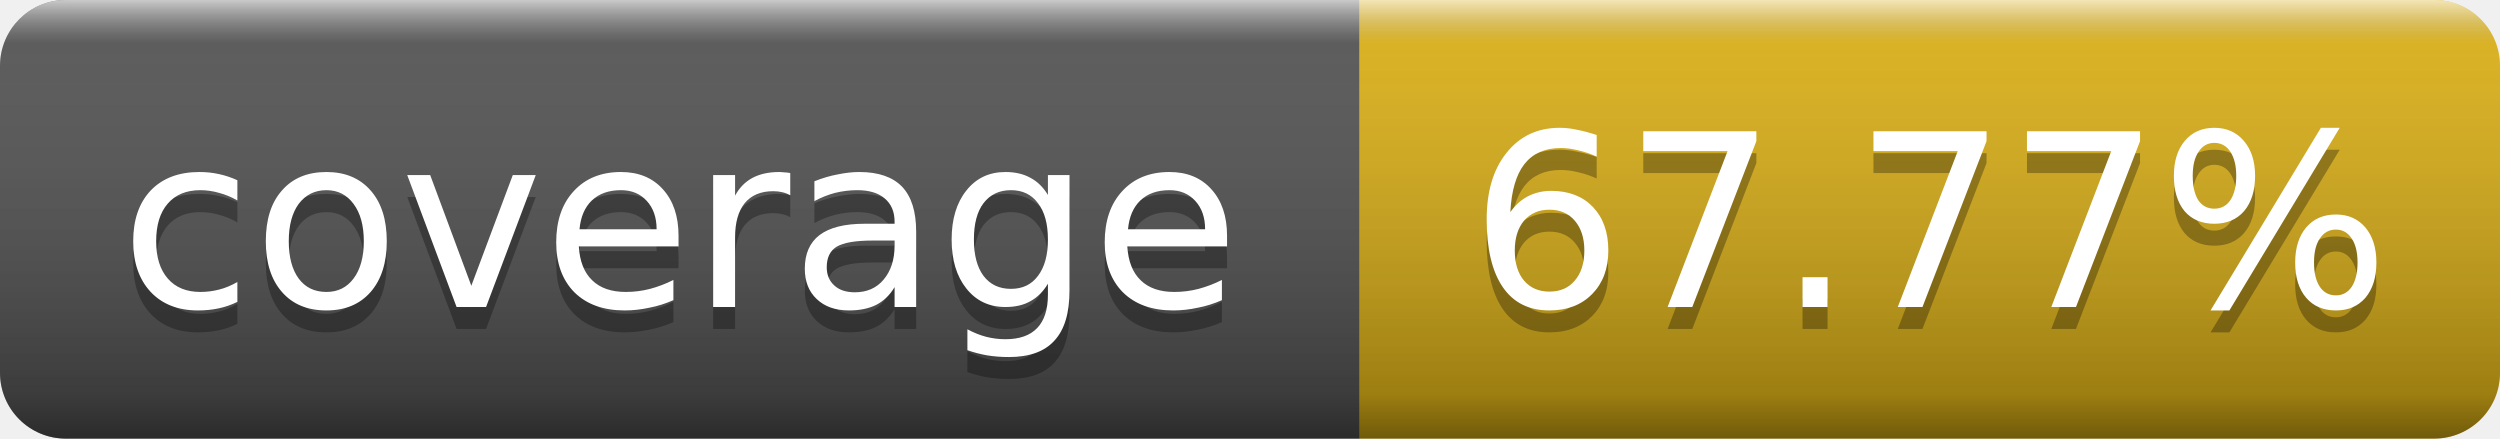
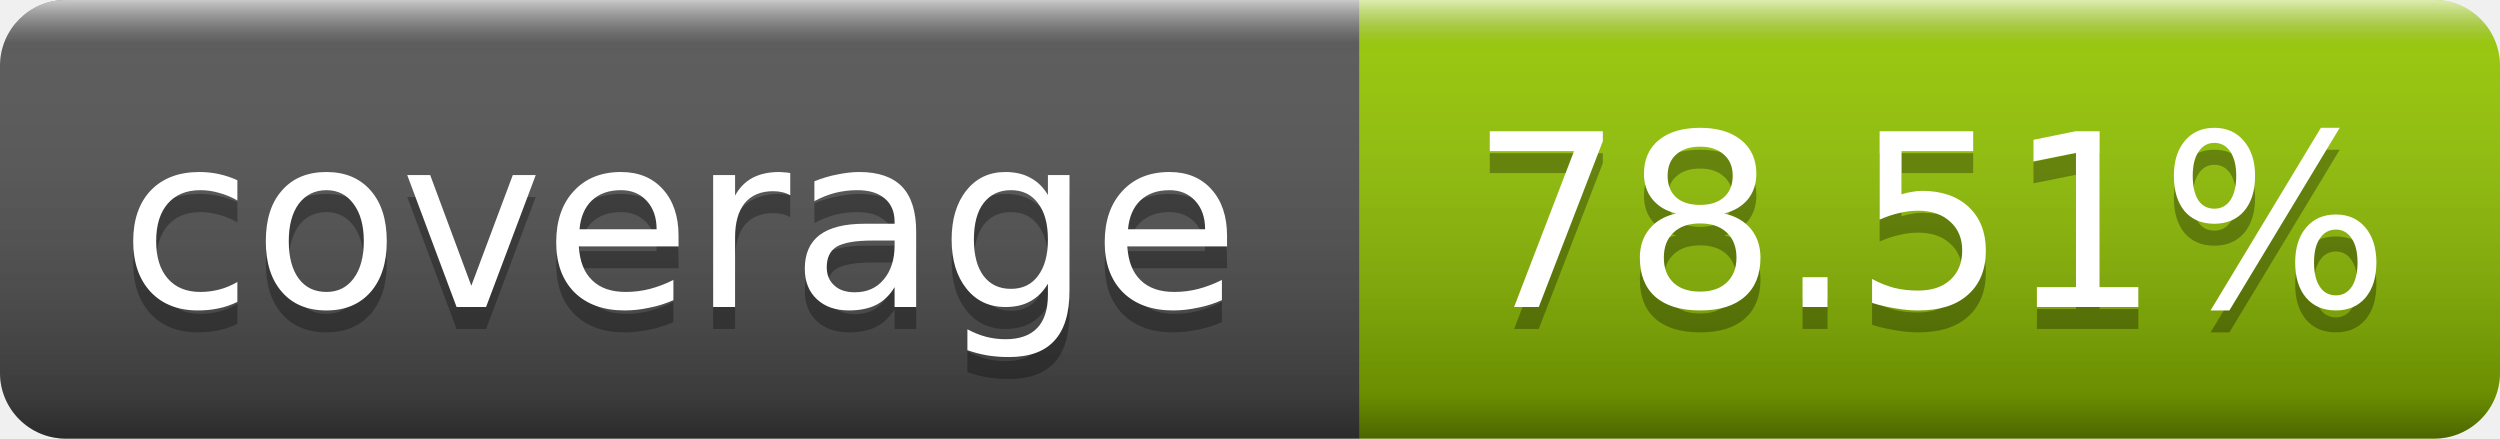
- <svg xmlns="http://www.w3.org/2000/svg" width="114" height="20" role="img" aria-label="coverage: 67.77%">
+ <svg xmlns="http://www.w3.org/2000/svg" width="114" height="20" role="img" aria-label="coverage: 78.51%">
  <linearGradient id="smooth" x2="0" y2="100%">
    <stop offset="0" stop-color="#fff" stop-opacity=".7" />
    <stop offset=".1" stop-color="#aaa" stop-opacity=".1" />
    <stop offset=".9" stop-color="#000" stop-opacity=".3" />
    <stop offset="1" stop-color="#000" stop-opacity=".5" />
  </linearGradient>
  <clipPath id="round">
    <rect width="114" height="20" rx="3" fill="#fff" />
  </clipPath>
  <g clip-path="url(#round)">
    <rect width="62" height="20" fill="#555" />
-     <rect x="62" width="52" height="20" fill="#dfb317" />
+     <rect x="62" width="52" height="20" fill="#97CA00" />
    <rect width="114" height="20" fill="url(#smooth)" />
  </g>
  <g fill="#fff" text-anchor="middle" font-family="Verdana,Geneva,DejaVu Sans,sans-serif" font-size="11">
    <text x="31" y="15" fill="#010101" fill-opacity=".3">coverage</text>
    <text x="31" y="14">coverage</text>
-     <text x="88" y="15" fill="#010101" fill-opacity=".3">67.77%</text>
-     <text x="88" y="14">67.77%</text>
+     <text x="88" y="15" fill="#010101" fill-opacity=".3">78.51%</text>
+     <text x="88" y="14">78.51%</text>
  </g>
</svg>
